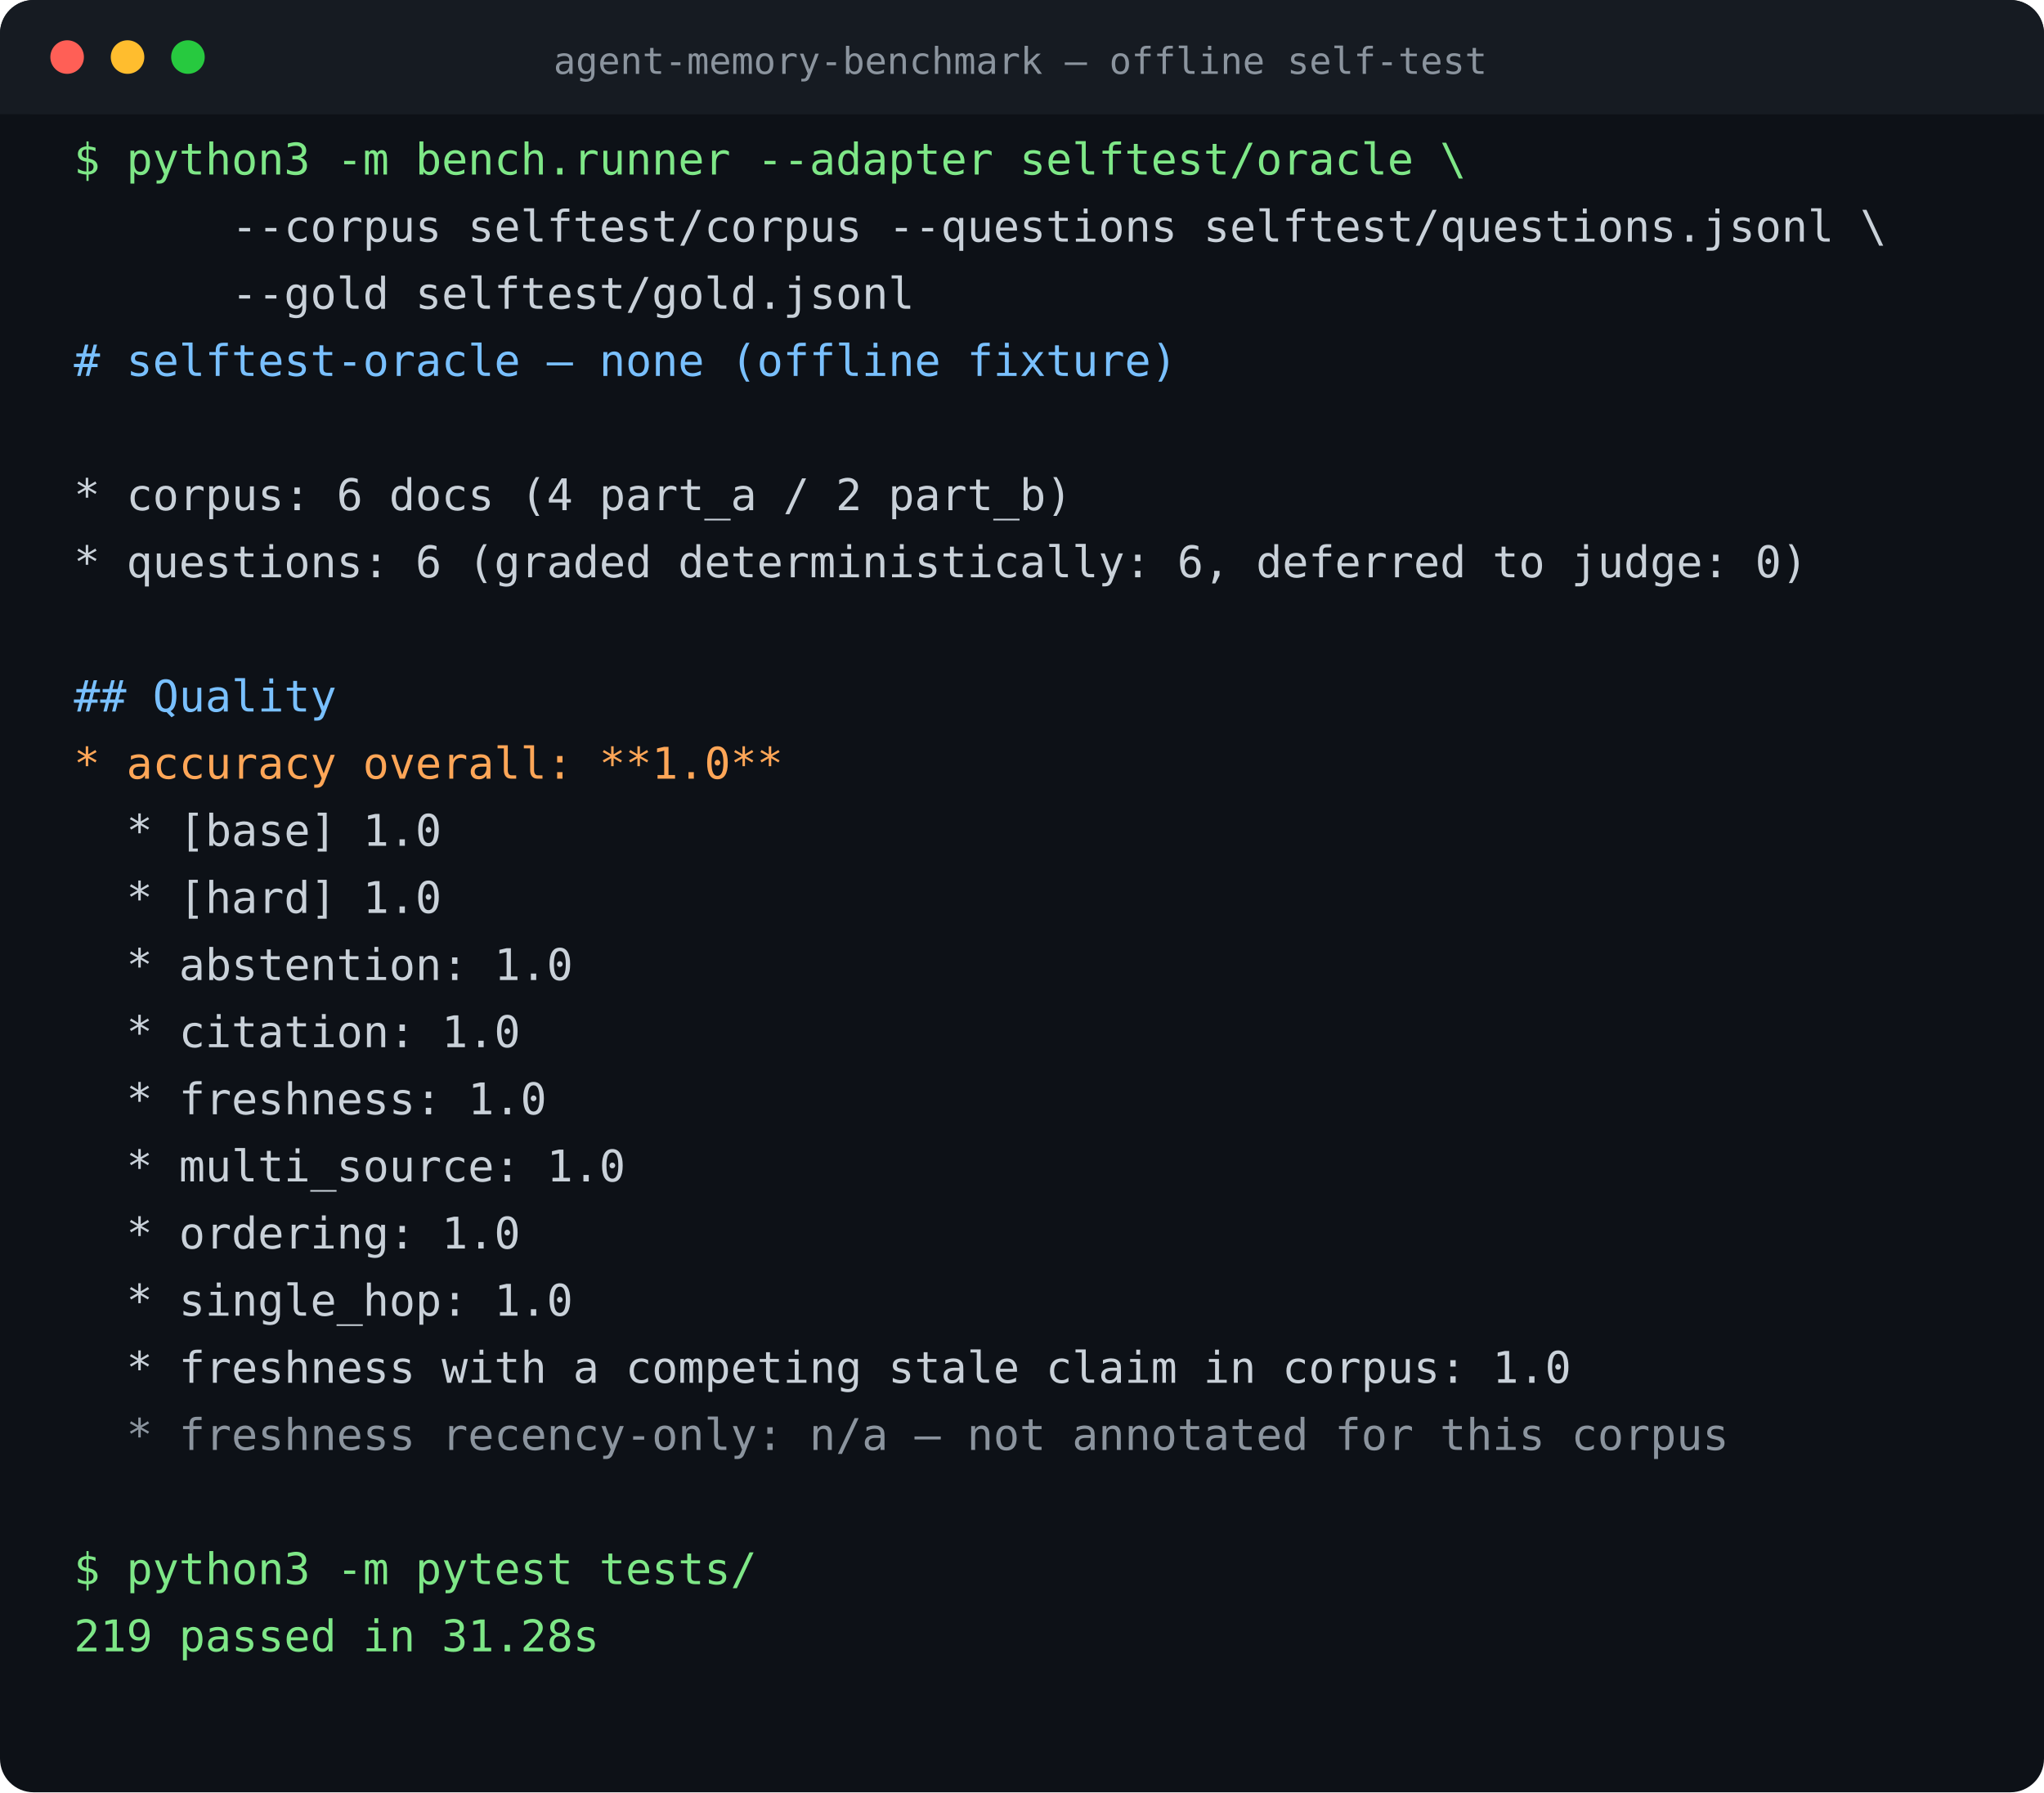
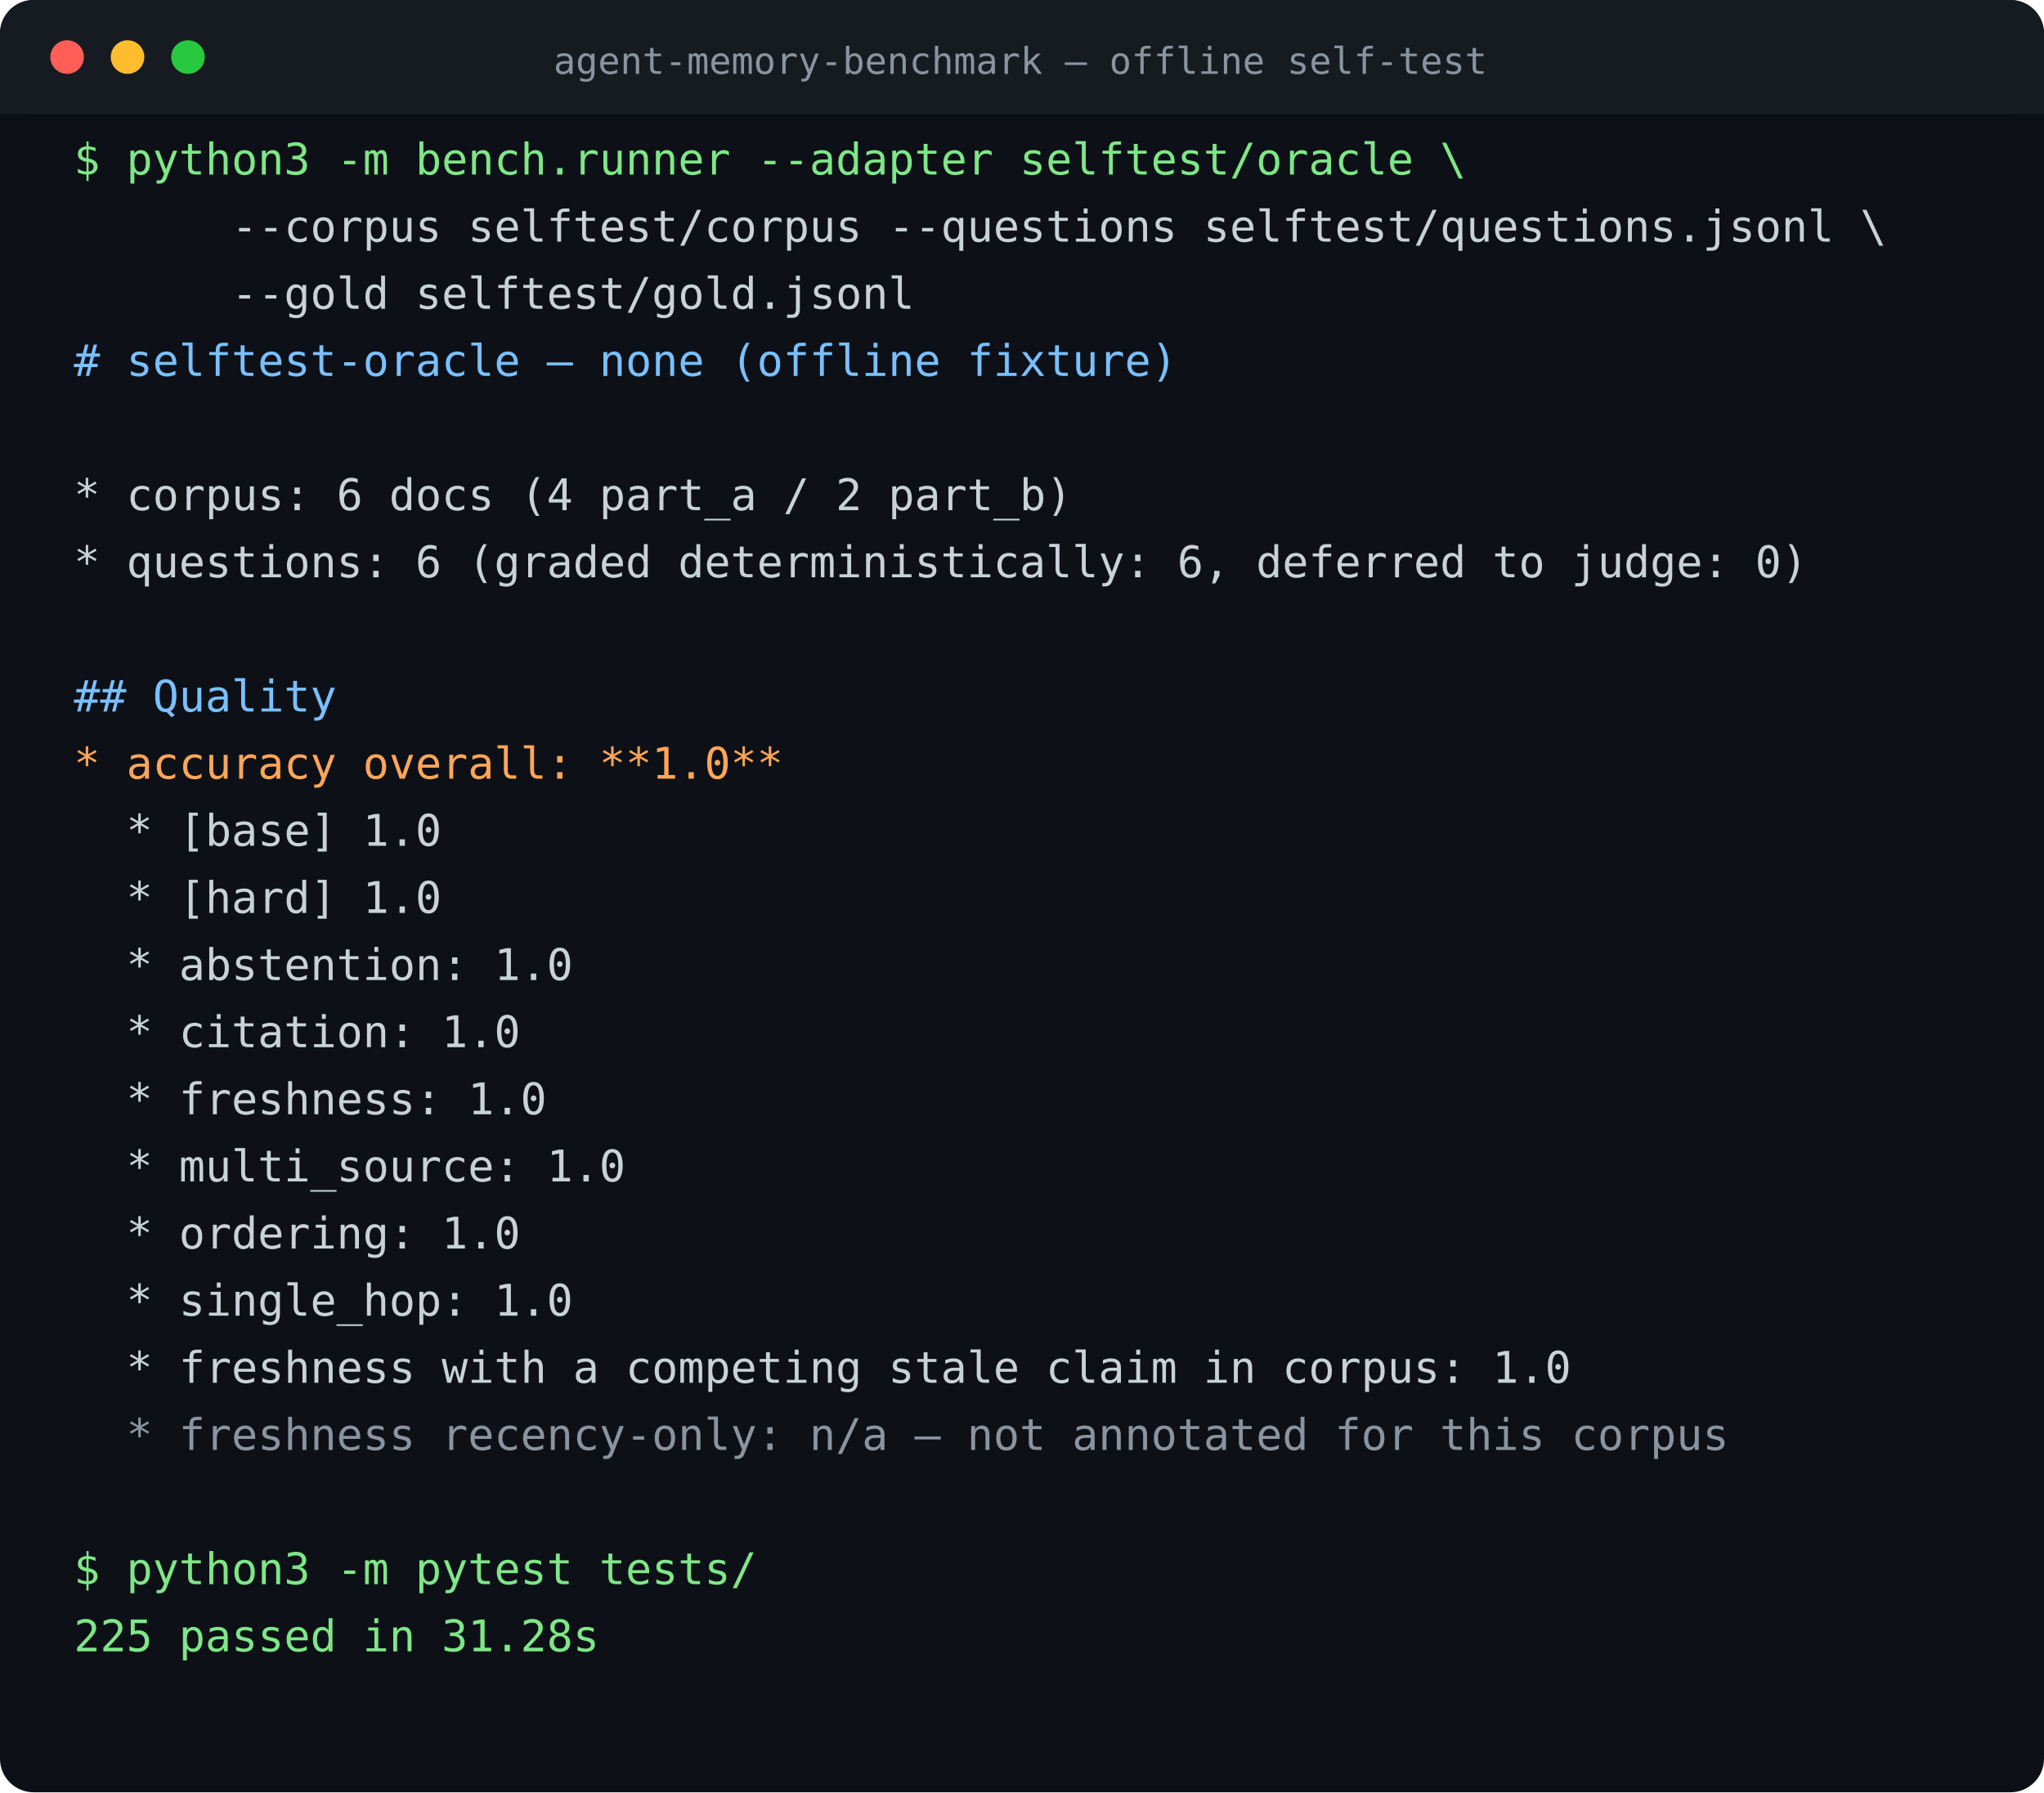
<svg xmlns="http://www.w3.org/2000/svg" width="609" height="534" viewBox="0 0 609 534" font-family="ui-monospace,SFMono-Regular,Menlo,Consolas,monospace" font-size="13">
  <rect width="609" height="534" rx="10" fill="#0d1117" />
  <rect width="609" height="34" rx="10" fill="#161b22" />
  <rect y="24" width="100%" height="10" fill="#161b22" />
  <circle cx="20" cy="17" r="5" fill="#ff5f56" />
  <circle cx="38" cy="17" r="5" fill="#ffbd2e" />
  <circle cx="56" cy="17" r="5" fill="#27c93f" />
  <text x="304" y="22" fill="#8b949e" font-size="11" text-anchor="middle">agent-memory-benchmark — offline self-test</text>
  <text x="22" y="52" fill="#7ee787" xml:space="preserve">$ python3 -m bench.runner --adapter selftest/oracle \</text>
  <text x="22" y="72" fill="#c9d1d9" xml:space="preserve">      --corpus selftest/corpus --questions selftest/questions.jsonl \</text>
  <text x="22" y="92" fill="#c9d1d9" xml:space="preserve">      --gold selftest/gold.jsonl</text>
  <text x="22" y="112" fill="#79c0ff" xml:space="preserve"># selftest-oracle — none (offline fixture)</text>
  <text x="22" y="132" fill="#c9d1d9" xml:space="preserve" />
  <text x="22" y="152" fill="#c9d1d9" xml:space="preserve">* corpus: 6 docs (4 part_a / 2 part_b)</text>
  <text x="22" y="172" fill="#c9d1d9" xml:space="preserve">* questions: 6 (graded deterministically: 6, deferred to judge: 0)</text>
  <text x="22" y="192" fill="#c9d1d9" xml:space="preserve" />
  <text x="22" y="212" fill="#79c0ff" xml:space="preserve">## Quality</text>
  <text x="22" y="232" fill="#ffa657" xml:space="preserve">* accuracy overall: **1.0**</text>
  <text x="22" y="252" fill="#c9d1d9" xml:space="preserve">  * [base] 1.0</text>
  <text x="22" y="272" fill="#c9d1d9" xml:space="preserve">  * [hard] 1.0</text>
  <text x="22" y="292" fill="#c9d1d9" xml:space="preserve">  * abstention: 1.0</text>
  <text x="22" y="312" fill="#c9d1d9" xml:space="preserve">  * citation: 1.0</text>
  <text x="22" y="332" fill="#c9d1d9" xml:space="preserve">  * freshness: 1.0</text>
  <text x="22" y="352" fill="#c9d1d9" xml:space="preserve">  * multi_source: 1.0</text>
  <text x="22" y="372" fill="#c9d1d9" xml:space="preserve">  * ordering: 1.0</text>
  <text x="22" y="392" fill="#c9d1d9" xml:space="preserve">  * single_hop: 1.0</text>
  <text x="22" y="412" fill="#c9d1d9" xml:space="preserve">  * freshness with a competing stale claim in corpus: 1.0</text>
  <text x="22" y="432" fill="#8b949e" xml:space="preserve">  * freshness recency-only: n/a — not annotated for this corpus</text>
  <text x="22" y="452" fill="#c9d1d9" xml:space="preserve" />
  <text x="22" y="472" fill="#7ee787" xml:space="preserve">$ python3 -m pytest tests/</text>
-   <text x="22" y="492" fill="#7ee787" xml:space="preserve">219 passed in 31.28s</text>
+   <text x="22" y="492" fill="#7ee787" xml:space="preserve">225 passed in 31.28s</text>
</svg>
